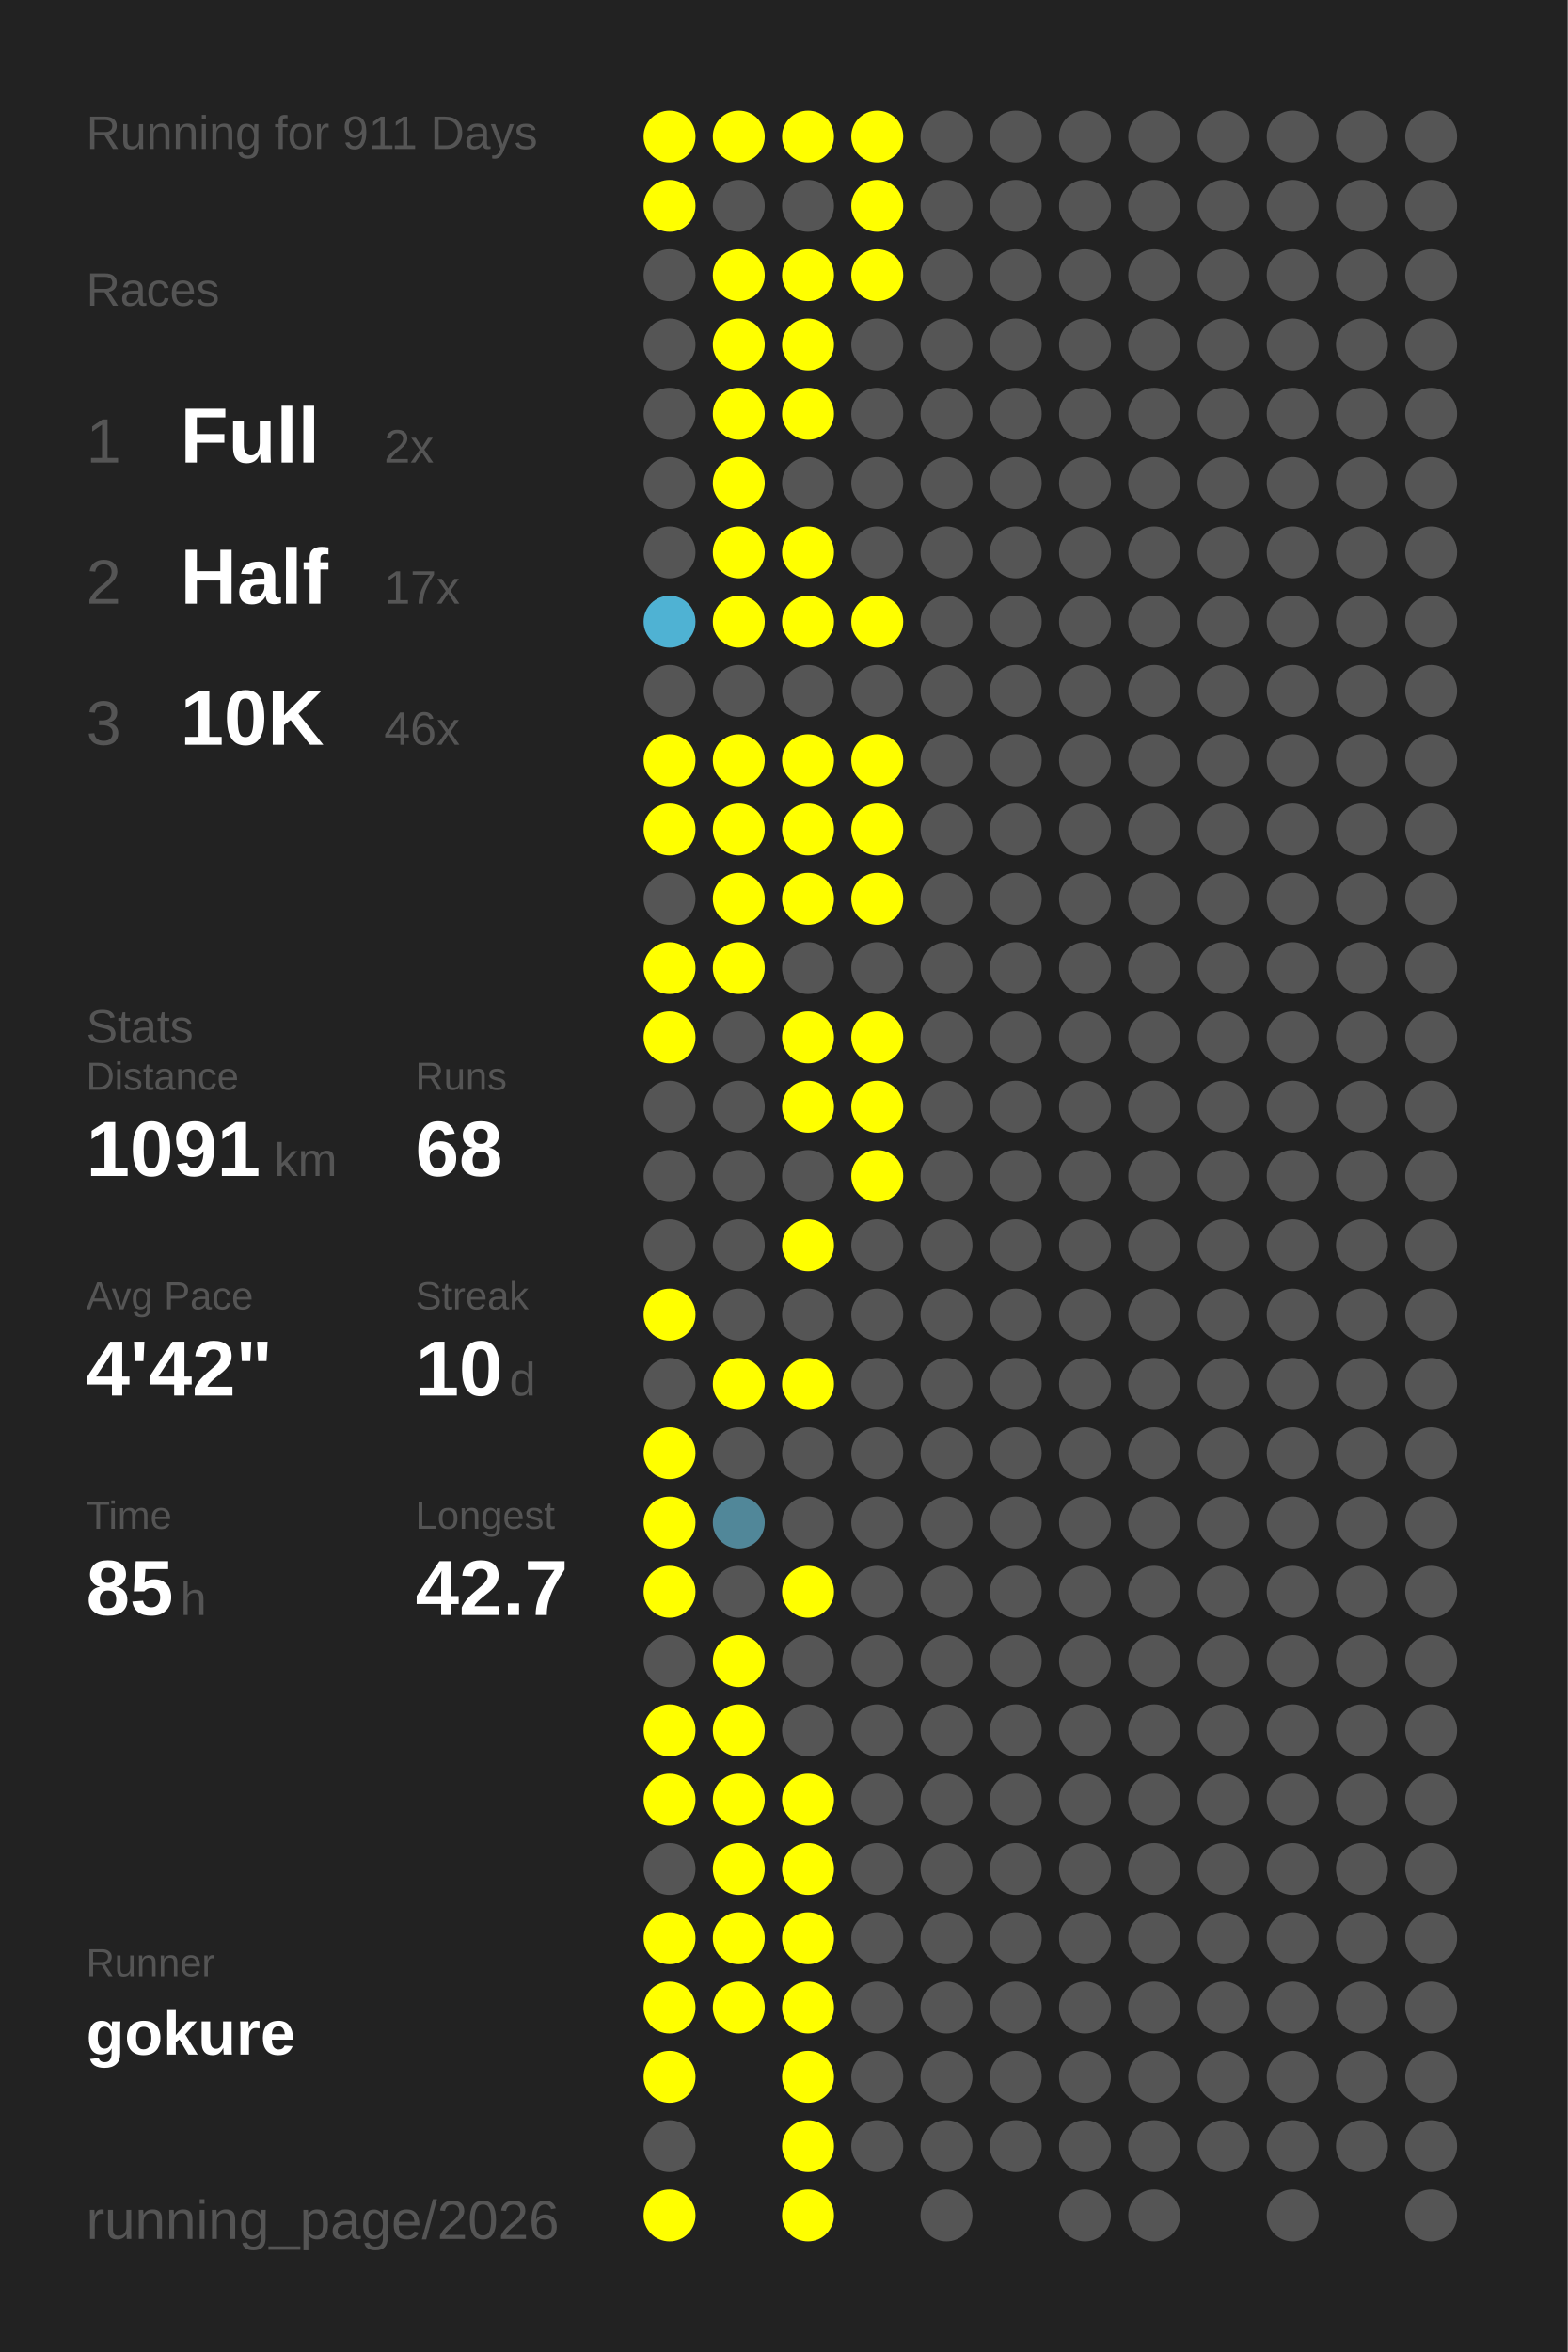
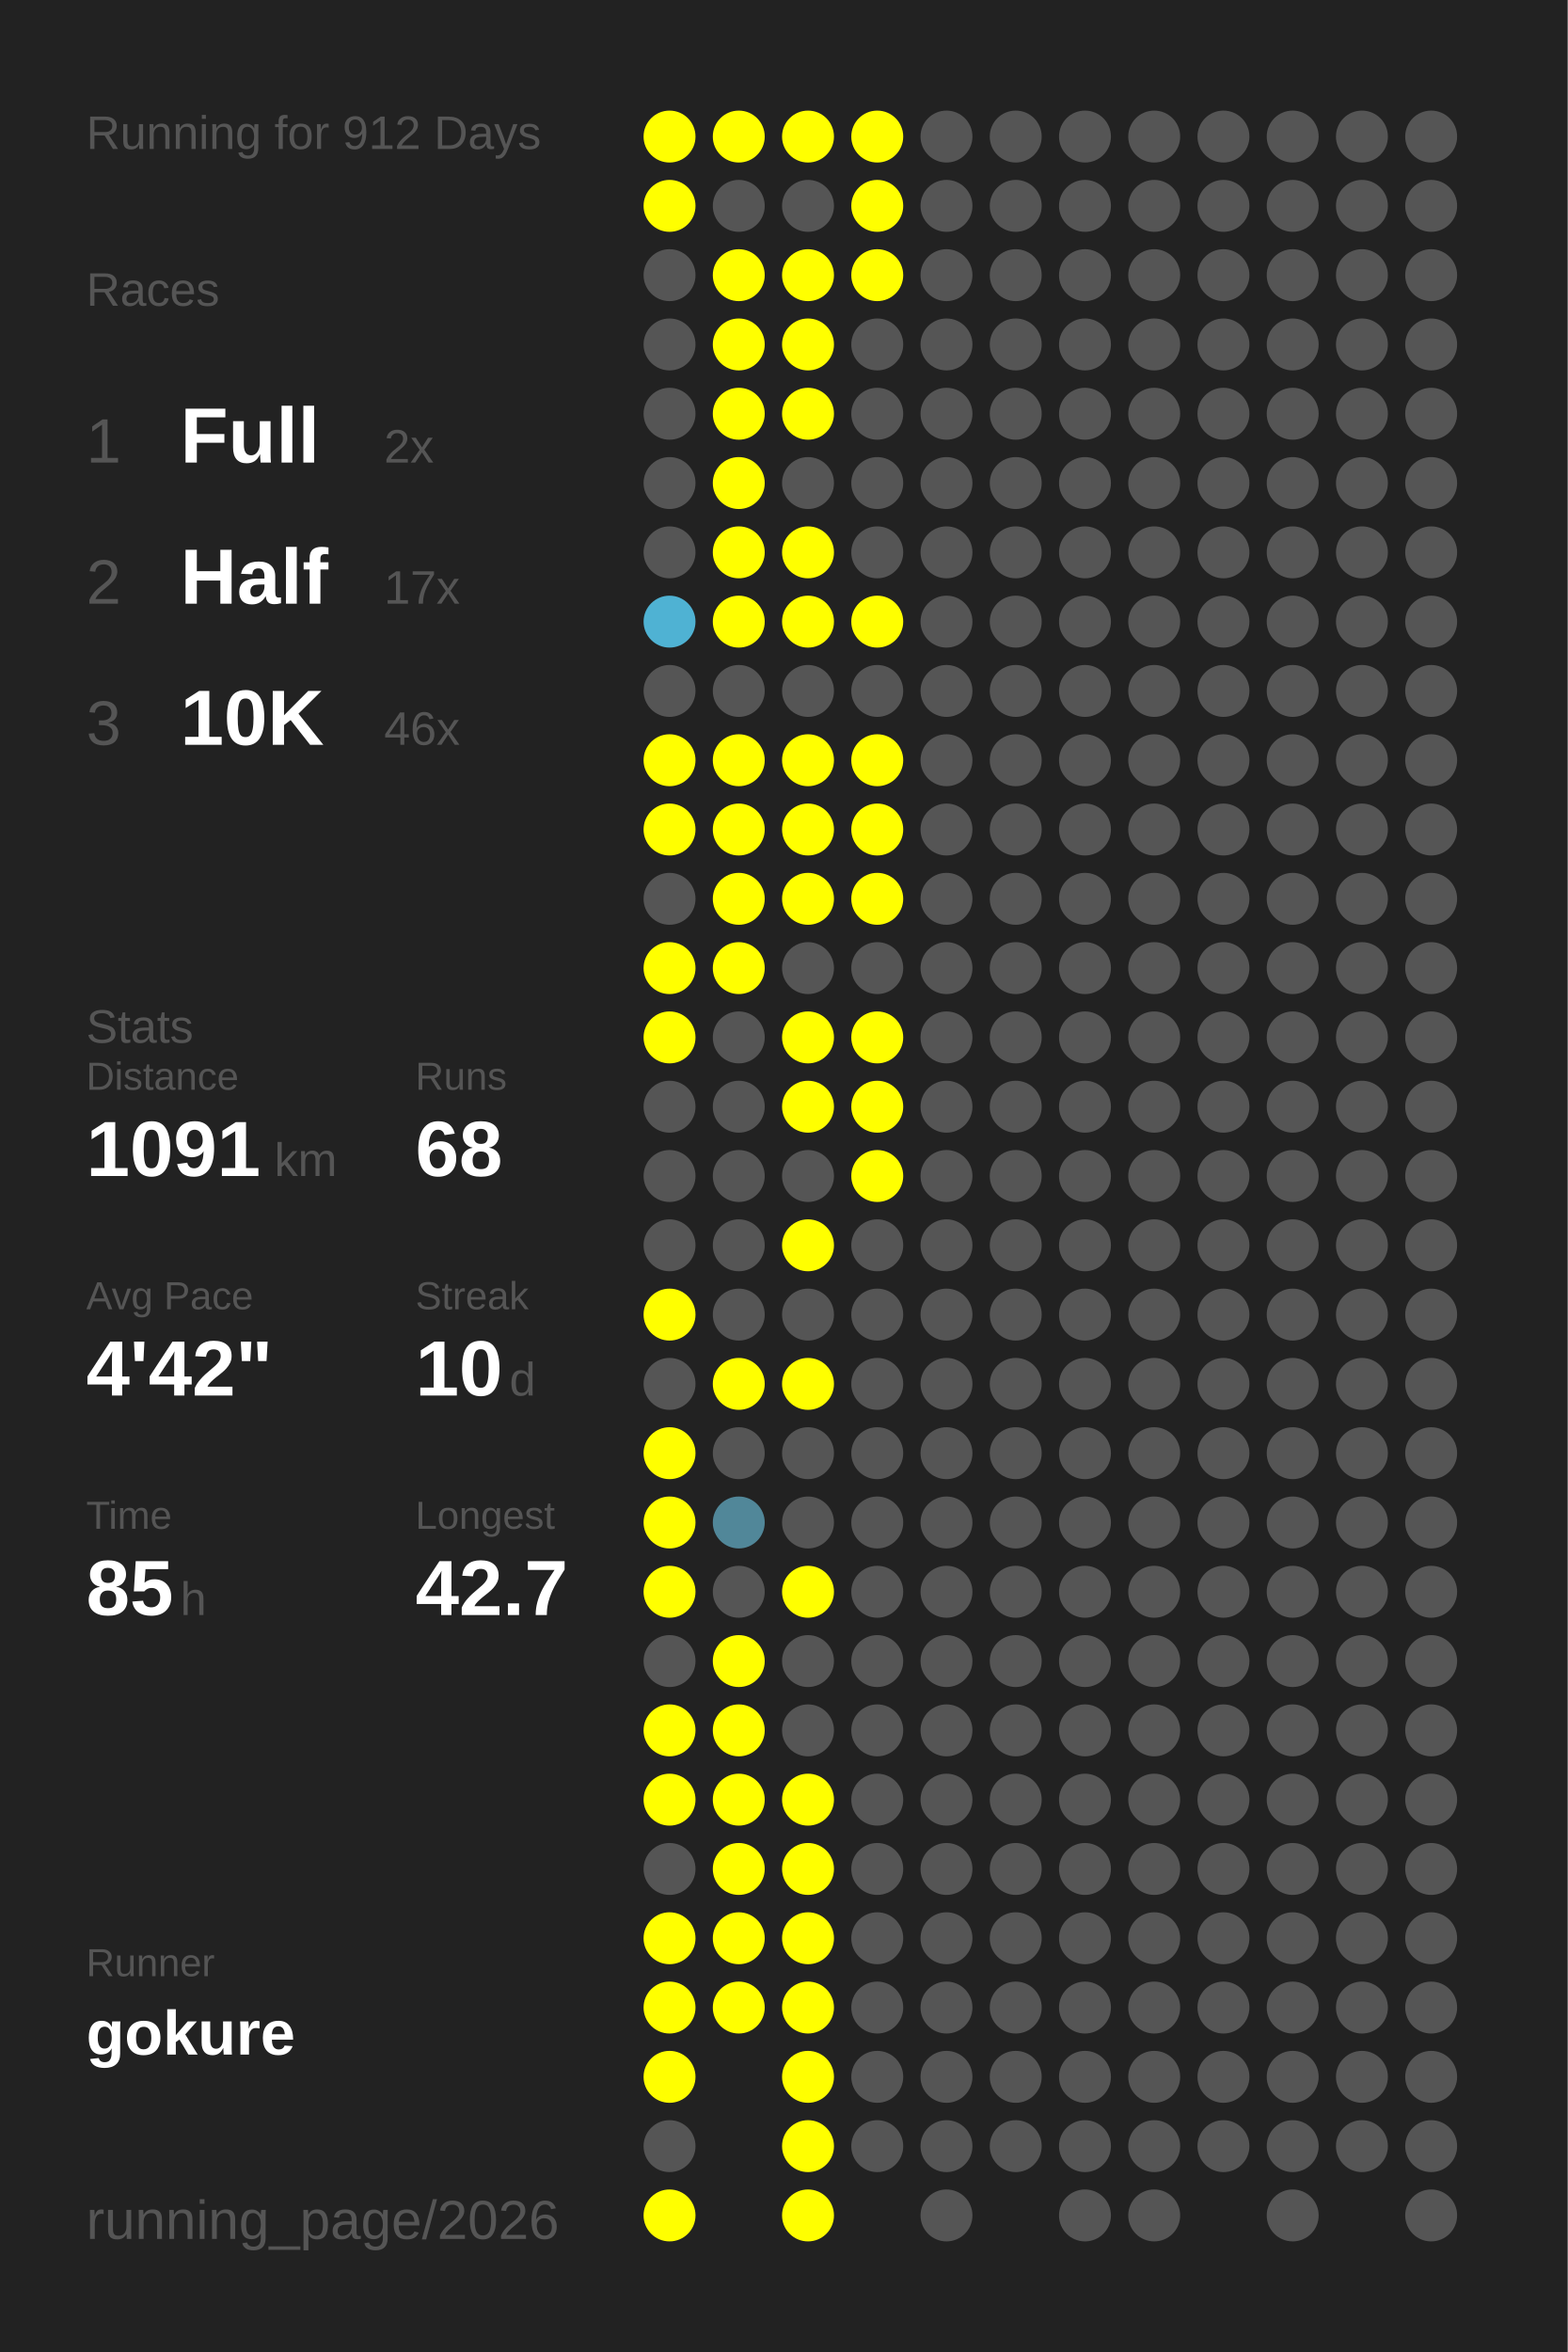
<svg xmlns="http://www.w3.org/2000/svg" baseProfile="full" height="300mm" version="1.1" viewBox="0,0,200,300" width="200mm">
  <defs />
  <rect fill="#222222" height="300" width="200" x="0" y="0" />
-   <text fill="#555555" style="font-size:6px; font-family:Arial;" x="11" y="19">Running for 911 Days</text>
+   <text fill="#555555" style="font-size:6px; font-family:Arial;" x="11" y="19">Running for 912 Days</text>
  <text fill="#555555" style="font-size:6px; font-family:Arial;" x="11" y="39">Races</text>
  <text fill="#555555" style="font-size:8px; font-family:Arial;" x="11" y="59">1</text>
  <text fill="#FFFFFF" style="font-size:10px; font-family:Arial; font-weight:bold;" x="23" y="59">Full</text>
  <text fill="#555555" style="font-size:6px; font-family:Arial;" x="49" y="59">2x</text>
  <text fill="#555555" style="font-size:8px; font-family:Arial;" x="11" y="77">2</text>
  <text fill="#FFFFFF" style="font-size:10px; font-family:Arial; font-weight:bold;" x="23" y="77">Half</text>
  <text fill="#555555" style="font-size:6px; font-family:Arial;" x="49" y="77">17x</text>
  <text fill="#555555" style="font-size:8px; font-family:Arial;" x="11" y="95">3</text>
  <text fill="#FFFFFF" style="font-size:10px; font-family:Arial; font-weight:bold;" x="23" y="95">10K</text>
  <text fill="#555555" style="font-size:6px; font-family:Arial;" x="49" y="95">46x</text>
  <text fill="#555555" style="font-size:6px; font-family:Arial;" x="11" y="133">Stats</text>
  <text fill="#555555" style="font-size:5px; font-family:Arial;" x="11" y="139">Distance</text>
  <text fill="#FFFFFF" style="font-size:10px; font-family:Arial; font-weight:bold;" x="11" y="150">1091</text>
  <text fill="#555555" style="font-size:6px; font-family:Arial;" x="35" y="150">km</text>
  <text fill="#555555" style="font-size:5px; font-family:Arial;" x="53" y="139">Runs</text>
  <text fill="#FFFFFF" style="font-size:10px; font-family:Arial; font-weight:bold;" x="53" y="150">68</text>
  <text fill="#555555" style="font-size:5px; font-family:Arial;" x="11" y="167">Avg Pace</text>
  <text fill="#FFFFFF" style="font-size:10px; font-family:Arial; font-weight:bold;" x="11" y="178">4'42"</text>
  <text fill="#555555" style="font-size:5px; font-family:Arial;" x="53" y="167">Streak</text>
  <text fill="#FFFFFF" style="font-size:10px; font-family:Arial; font-weight:bold;" x="53" y="178">10</text>
  <text fill="#555555" style="font-size:6px; font-family:Arial;" x="65" y="178">d</text>
  <text fill="#555555" style="font-size:5px; font-family:Arial;" x="11" y="195">Time</text>
  <text fill="#FFFFFF" style="font-size:10px; font-family:Arial; font-weight:bold;" x="11" y="206">85</text>
  <text fill="#555555" style="font-size:6px; font-family:Arial;" x="23" y="206">h</text>
  <text fill="#555555" style="font-size:5px; font-family:Arial;" x="53" y="195">Longest</text>
  <text fill="#FFFFFF" style="font-size:10px; font-family:Arial; font-weight:bold;" x="53" y="206">42.7</text>
  <text fill="#555555" style="font-size:5px; font-family:Arial;" x="11" y="252.065">Runner</text>
  <text fill="#FFFFFF" style="font-size:8px; font-family:Arial; font-weight:bold;" x="11" y="262.065">gokure</text>
  <text fill="#555555" style="font-size:7px; font-family:Arial;" x="11" y="285.581">running_page/2026</text>
  <circle cx="85.417" cy="17.419" fill="#FFFF00" r="3.312" />
  <circle cx="85.417" cy="26.258" fill="#FFFF00" r="3.312" />
  <circle cx="85.417" cy="35.097" fill="#555555" r="3.312" />
  <circle cx="85.417" cy="43.935" fill="#555555" r="3.312" />
  <circle cx="85.417" cy="52.774" fill="#555555" r="3.312" />
  <circle cx="85.417" cy="61.613" fill="#555555" r="3.312" />
  <circle cx="85.417" cy="70.452" fill="#555555" r="3.312" />
  <circle cx="85.417" cy="79.29" fill="#4fb2d3" r="3.312" />
  <circle cx="85.417" cy="88.129" fill="#555555" r="3.312" />
  <circle cx="85.417" cy="96.968" fill="#FFFF00" r="3.312" />
  <circle cx="85.417" cy="105.806" fill="#FFFF00" r="3.312" />
  <circle cx="85.417" cy="114.645" fill="#555555" r="3.312" />
  <circle cx="85.417" cy="123.484" fill="#FFFF00" r="3.312" />
  <circle cx="85.417" cy="132.323" fill="#FFFF00" r="3.312" />
  <circle cx="85.417" cy="141.161" fill="#555555" r="3.312" />
  <circle cx="85.417" cy="150" fill="#555555" r="3.312" />
  <circle cx="85.417" cy="158.839" fill="#555555" r="3.312" />
  <circle cx="85.417" cy="167.677" fill="#FFFF00" r="3.312" />
  <circle cx="85.417" cy="176.516" fill="#555555" r="3.312" />
  <circle cx="85.417" cy="185.355" fill="#FFFF00" r="3.312" />
  <circle cx="85.417" cy="194.194" fill="#FFFF00" r="3.312" />
  <circle cx="85.417" cy="203.032" fill="#FFFF00" r="3.312" />
  <circle cx="85.417" cy="211.871" fill="#555555" r="3.312" />
  <circle cx="85.417" cy="220.71" fill="#FFFF00" r="3.312" />
  <circle cx="85.417" cy="229.548" fill="#FFFF00" r="3.312" />
  <circle cx="85.417" cy="238.387" fill="#555555" r="3.312" />
  <circle cx="85.417" cy="247.226" fill="#FFFF00" r="3.312" />
  <circle cx="85.417" cy="256.065" fill="#FFFF00" r="3.312" />
  <circle cx="85.417" cy="264.903" fill="#FFFF00" r="3.312" />
  <circle cx="85.417" cy="273.742" fill="#555555" r="3.312" />
  <circle cx="85.417" cy="282.581" fill="#FFFF00" r="3.312" />
  <circle cx="94.25" cy="17.419" fill="#FFFF00" r="3.312" />
  <circle cx="94.25" cy="26.258" fill="#555555" r="3.312" />
  <circle cx="94.25" cy="35.097" fill="#FFFF00" r="3.312" />
  <circle cx="94.25" cy="43.935" fill="#FFFF00" r="3.312" />
  <circle cx="94.25" cy="52.774" fill="#FFFF00" r="3.312" />
  <circle cx="94.25" cy="61.613" fill="#FFFF00" r="3.312" />
  <circle cx="94.25" cy="70.452" fill="#FFFF00" r="3.312" />
  <circle cx="94.25" cy="79.29" fill="#FFFF00" r="3.312" />
  <circle cx="94.25" cy="88.129" fill="#555555" r="3.312" />
  <circle cx="94.25" cy="96.968" fill="#FFFF00" r="3.312" />
  <circle cx="94.25" cy="105.806" fill="#FFFF00" r="3.312" />
  <circle cx="94.25" cy="114.645" fill="#FFFF00" r="3.312" />
  <circle cx="94.25" cy="123.484" fill="#FFFF00" r="3.312" />
  <circle cx="94.25" cy="132.323" fill="#555555" r="3.312" />
  <circle cx="94.25" cy="141.161" fill="#555555" r="3.312" />
  <circle cx="94.25" cy="150" fill="#555555" r="3.312" />
  <circle cx="94.25" cy="158.839" fill="#555555" r="3.312" />
  <circle cx="94.25" cy="167.677" fill="#555555" r="3.312" />
  <circle cx="94.25" cy="176.516" fill="#FFFF00" r="3.312" />
  <circle cx="94.25" cy="185.355" fill="#555555" r="3.312" />
  <circle cx="94.25" cy="194.194" fill="#518799" r="3.312" />
  <circle cx="94.25" cy="203.032" fill="#555555" r="3.312" />
  <circle cx="94.25" cy="211.871" fill="#FFFF00" r="3.312" />
  <circle cx="94.25" cy="220.71" fill="#FFFF00" r="3.312" />
  <circle cx="94.25" cy="229.548" fill="#FFFF00" r="3.312" />
  <circle cx="94.25" cy="238.387" fill="#FFFF00" r="3.312" />
  <circle cx="94.25" cy="247.226" fill="#FFFF00" r="3.312" />
  <circle cx="94.25" cy="256.065" fill="#FFFF00" r="3.312" />
  <circle cx="103.083" cy="17.419" fill="#FFFF00" r="3.312" />
  <circle cx="103.083" cy="26.258" fill="#555555" r="3.312" />
  <circle cx="103.083" cy="35.097" fill="#FFFF00" r="3.312" />
  <circle cx="103.083" cy="43.935" fill="#FFFF00" r="3.312" />
  <circle cx="103.083" cy="52.774" fill="#FFFF00" r="3.312" />
  <circle cx="103.083" cy="61.613" fill="#555555" r="3.312" />
  <circle cx="103.083" cy="70.452" fill="#FFFF00" r="3.312" />
  <circle cx="103.083" cy="79.29" fill="#FFFF00" r="3.312" />
  <circle cx="103.083" cy="88.129" fill="#555555" r="3.312" />
  <circle cx="103.083" cy="96.968" fill="#FFFF00" r="3.312" />
  <circle cx="103.083" cy="105.806" fill="#FFFF00" r="3.312" />
  <circle cx="103.083" cy="114.645" fill="#FFFF00" r="3.312" />
  <circle cx="103.083" cy="123.484" fill="#555555" r="3.312" />
  <circle cx="103.083" cy="132.323" fill="#FFFF00" r="3.312" />
  <circle cx="103.083" cy="141.161" fill="#FFFF00" r="3.312" />
  <circle cx="103.083" cy="150" fill="#555555" r="3.312" />
  <circle cx="103.083" cy="158.839" fill="#FFFF00" r="3.312" />
  <circle cx="103.083" cy="167.677" fill="#555555" r="3.312" />
  <circle cx="103.083" cy="176.516" fill="#FFFF00" r="3.312" />
  <circle cx="103.083" cy="185.355" fill="#555555" r="3.312" />
  <circle cx="103.083" cy="194.194" fill="#555555" r="3.312" />
  <circle cx="103.083" cy="203.032" fill="#FFFF00" r="3.312" />
  <circle cx="103.083" cy="211.871" fill="#555555" r="3.312" />
  <circle cx="103.083" cy="220.71" fill="#555555" r="3.312" />
  <circle cx="103.083" cy="229.548" fill="#FFFF00" r="3.312" />
  <circle cx="103.083" cy="238.387" fill="#FFFF00" r="3.312" />
  <circle cx="103.083" cy="247.226" fill="#FFFF00" r="3.312" />
  <circle cx="103.083" cy="256.065" fill="#FFFF00" r="3.312" />
  <circle cx="103.083" cy="264.903" fill="#FFFF00" r="3.312" />
  <circle cx="103.083" cy="273.742" fill="#FFFF00" r="3.312" />
  <circle cx="103.083" cy="282.581" fill="#FFFF00" r="3.312" />
  <circle cx="111.917" cy="17.419" fill="#FFFF00" r="3.312" />
  <circle cx="111.917" cy="26.258" fill="#FFFF00" r="3.312" />
  <circle cx="111.917" cy="35.097" fill="#FFFF00" r="3.312" />
  <circle cx="111.917" cy="43.935" fill="#555555" r="3.312" />
  <circle cx="111.917" cy="52.774" fill="#555555" r="3.312" />
  <circle cx="111.917" cy="61.613" fill="#555555" r="3.312" />
  <circle cx="111.917" cy="70.452" fill="#555555" r="3.312" />
  <circle cx="111.917" cy="79.29" fill="#FFFF00" r="3.312" />
  <circle cx="111.917" cy="88.129" fill="#555555" r="3.312" />
  <circle cx="111.917" cy="96.968" fill="#FFFF00" r="3.312" />
  <circle cx="111.917" cy="105.806" fill="#FFFF00" r="3.312" />
  <circle cx="111.917" cy="114.645" fill="#FFFF00" r="3.312" />
  <circle cx="111.917" cy="123.484" fill="#555555" r="3.312" />
  <circle cx="111.917" cy="132.323" fill="#FFFF00" r="3.312" />
  <circle cx="111.917" cy="141.161" fill="#FFFF00" r="3.312" />
  <circle cx="111.917" cy="150" fill="#FFFF00" r="3.312" />
  <circle cx="111.917" cy="158.839" fill="#555555" r="3.312" />
  <circle cx="111.917" cy="167.677" fill="#555555" r="3.312" />
  <circle cx="111.917" cy="176.516" fill="#555555" r="3.312" />
  <circle cx="111.917" cy="185.355" fill="#555555" r="3.312" />
  <circle cx="111.917" cy="194.194" fill="#555555" r="3.312" />
  <circle cx="111.917" cy="203.032" fill="#555555" r="3.312" />
  <circle cx="111.917" cy="211.871" fill="#555555" r="3.312" />
  <circle cx="111.917" cy="220.71" fill="#555555" r="3.312" />
  <circle cx="111.917" cy="229.548" fill="#555555" r="3.312" />
  <circle cx="111.917" cy="238.387" fill="#555555" r="3.312" />
  <circle cx="111.917" cy="247.226" fill="#555555" r="3.312" />
  <circle cx="111.917" cy="256.065" fill="#555555" r="3.312" />
  <circle cx="111.917" cy="264.903" fill="#555555" r="3.312" />
  <circle cx="111.917" cy="273.742" fill="#555555" r="3.312" />
  <circle cx="120.75" cy="17.419" fill="#555555" r="3.312" />
  <circle cx="120.75" cy="26.258" fill="#555555" r="3.312" />
  <circle cx="120.75" cy="35.097" fill="#555555" r="3.312" />
  <circle cx="120.75" cy="43.935" fill="#555555" r="3.312" />
  <circle cx="120.75" cy="52.774" fill="#555555" r="3.312" />
  <circle cx="120.75" cy="61.613" fill="#555555" r="3.312" />
  <circle cx="120.75" cy="70.452" fill="#555555" r="3.312" />
  <circle cx="120.75" cy="79.29" fill="#555555" r="3.312" />
  <circle cx="120.75" cy="88.129" fill="#555555" r="3.312" />
  <circle cx="120.75" cy="96.968" fill="#555555" r="3.312" />
  <circle cx="120.75" cy="105.806" fill="#555555" r="3.312" />
  <circle cx="120.75" cy="114.645" fill="#555555" r="3.312" />
  <circle cx="120.75" cy="123.484" fill="#555555" r="3.312" />
  <circle cx="120.75" cy="132.323" fill="#555555" r="3.312" />
  <circle cx="120.75" cy="141.161" fill="#555555" r="3.312" />
  <circle cx="120.75" cy="150" fill="#555555" r="3.312" />
  <circle cx="120.75" cy="158.839" fill="#555555" r="3.312" />
  <circle cx="120.75" cy="167.677" fill="#555555" r="3.312" />
  <circle cx="120.75" cy="176.516" fill="#555555" r="3.312" />
  <circle cx="120.75" cy="185.355" fill="#555555" r="3.312" />
  <circle cx="120.75" cy="194.194" fill="#555555" r="3.312" />
  <circle cx="120.75" cy="203.032" fill="#555555" r="3.312" />
  <circle cx="120.75" cy="211.871" fill="#555555" r="3.312" />
  <circle cx="120.75" cy="220.71" fill="#555555" r="3.312" />
  <circle cx="120.75" cy="229.548" fill="#555555" r="3.312" />
  <circle cx="120.75" cy="238.387" fill="#555555" r="3.312" />
  <circle cx="120.75" cy="247.226" fill="#555555" r="3.312" />
  <circle cx="120.75" cy="256.065" fill="#555555" r="3.312" />
  <circle cx="120.75" cy="264.903" fill="#555555" r="3.312" />
  <circle cx="120.75" cy="273.742" fill="#555555" r="3.312" />
  <circle cx="120.75" cy="282.581" fill="#555555" r="3.312" />
  <circle cx="129.583" cy="17.419" fill="#555555" r="3.312" />
  <circle cx="129.583" cy="26.258" fill="#555555" r="3.312" />
  <circle cx="129.583" cy="35.097" fill="#555555" r="3.312" />
  <circle cx="129.583" cy="43.935" fill="#555555" r="3.312" />
  <circle cx="129.583" cy="52.774" fill="#555555" r="3.312" />
  <circle cx="129.583" cy="61.613" fill="#555555" r="3.312" />
  <circle cx="129.583" cy="70.452" fill="#555555" r="3.312" />
  <circle cx="129.583" cy="79.29" fill="#555555" r="3.312" />
  <circle cx="129.583" cy="88.129" fill="#555555" r="3.312" />
  <circle cx="129.583" cy="96.968" fill="#555555" r="3.312" />
  <circle cx="129.583" cy="105.806" fill="#555555" r="3.312" />
  <circle cx="129.583" cy="114.645" fill="#555555" r="3.312" />
  <circle cx="129.583" cy="123.484" fill="#555555" r="3.312" />
  <circle cx="129.583" cy="132.323" fill="#555555" r="3.312" />
  <circle cx="129.583" cy="141.161" fill="#555555" r="3.312" />
  <circle cx="129.583" cy="150" fill="#555555" r="3.312" />
  <circle cx="129.583" cy="158.839" fill="#555555" r="3.312" />
  <circle cx="129.583" cy="167.677" fill="#555555" r="3.312" />
  <circle cx="129.583" cy="176.516" fill="#555555" r="3.312" />
  <circle cx="129.583" cy="185.355" fill="#555555" r="3.312" />
  <circle cx="129.583" cy="194.194" fill="#555555" r="3.312" />
  <circle cx="129.583" cy="203.032" fill="#555555" r="3.312" />
  <circle cx="129.583" cy="211.871" fill="#555555" r="3.312" />
  <circle cx="129.583" cy="220.71" fill="#555555" r="3.312" />
  <circle cx="129.583" cy="229.548" fill="#555555" r="3.312" />
  <circle cx="129.583" cy="238.387" fill="#555555" r="3.312" />
  <circle cx="129.583" cy="247.226" fill="#555555" r="3.312" />
  <circle cx="129.583" cy="256.065" fill="#555555" r="3.312" />
  <circle cx="129.583" cy="264.903" fill="#555555" r="3.312" />
  <circle cx="129.583" cy="273.742" fill="#555555" r="3.312" />
  <circle cx="138.417" cy="17.419" fill="#555555" r="3.312" />
  <circle cx="138.417" cy="26.258" fill="#555555" r="3.312" />
  <circle cx="138.417" cy="35.097" fill="#555555" r="3.312" />
  <circle cx="138.417" cy="43.935" fill="#555555" r="3.312" />
  <circle cx="138.417" cy="52.774" fill="#555555" r="3.312" />
  <circle cx="138.417" cy="61.613" fill="#555555" r="3.312" />
  <circle cx="138.417" cy="70.452" fill="#555555" r="3.312" />
  <circle cx="138.417" cy="79.29" fill="#555555" r="3.312" />
  <circle cx="138.417" cy="88.129" fill="#555555" r="3.312" />
  <circle cx="138.417" cy="96.968" fill="#555555" r="3.312" />
  <circle cx="138.417" cy="105.806" fill="#555555" r="3.312" />
  <circle cx="138.417" cy="114.645" fill="#555555" r="3.312" />
  <circle cx="138.417" cy="123.484" fill="#555555" r="3.312" />
  <circle cx="138.417" cy="132.323" fill="#555555" r="3.312" />
  <circle cx="138.417" cy="141.161" fill="#555555" r="3.312" />
  <circle cx="138.417" cy="150" fill="#555555" r="3.312" />
  <circle cx="138.417" cy="158.839" fill="#555555" r="3.312" />
  <circle cx="138.417" cy="167.677" fill="#555555" r="3.312" />
  <circle cx="138.417" cy="176.516" fill="#555555" r="3.312" />
  <circle cx="138.417" cy="185.355" fill="#555555" r="3.312" />
  <circle cx="138.417" cy="194.194" fill="#555555" r="3.312" />
  <circle cx="138.417" cy="203.032" fill="#555555" r="3.312" />
  <circle cx="138.417" cy="211.871" fill="#555555" r="3.312" />
  <circle cx="138.417" cy="220.71" fill="#555555" r="3.312" />
  <circle cx="138.417" cy="229.548" fill="#555555" r="3.312" />
  <circle cx="138.417" cy="238.387" fill="#555555" r="3.312" />
  <circle cx="138.417" cy="247.226" fill="#555555" r="3.312" />
  <circle cx="138.417" cy="256.065" fill="#555555" r="3.312" />
  <circle cx="138.417" cy="264.903" fill="#555555" r="3.312" />
  <circle cx="138.417" cy="273.742" fill="#555555" r="3.312" />
  <circle cx="138.417" cy="282.581" fill="#555555" r="3.312" />
  <circle cx="147.25" cy="17.419" fill="#555555" r="3.312" />
  <circle cx="147.25" cy="26.258" fill="#555555" r="3.312" />
  <circle cx="147.25" cy="35.097" fill="#555555" r="3.312" />
  <circle cx="147.25" cy="43.935" fill="#555555" r="3.312" />
  <circle cx="147.25" cy="52.774" fill="#555555" r="3.312" />
  <circle cx="147.25" cy="61.613" fill="#555555" r="3.312" />
  <circle cx="147.25" cy="70.452" fill="#555555" r="3.312" />
  <circle cx="147.25" cy="79.29" fill="#555555" r="3.312" />
  <circle cx="147.25" cy="88.129" fill="#555555" r="3.312" />
  <circle cx="147.25" cy="96.968" fill="#555555" r="3.312" />
  <circle cx="147.25" cy="105.806" fill="#555555" r="3.312" />
  <circle cx="147.25" cy="114.645" fill="#555555" r="3.312" />
  <circle cx="147.25" cy="123.484" fill="#555555" r="3.312" />
  <circle cx="147.25" cy="132.323" fill="#555555" r="3.312" />
  <circle cx="147.25" cy="141.161" fill="#555555" r="3.312" />
  <circle cx="147.25" cy="150" fill="#555555" r="3.312" />
  <circle cx="147.25" cy="158.839" fill="#555555" r="3.312" />
  <circle cx="147.25" cy="167.677" fill="#555555" r="3.312" />
  <circle cx="147.25" cy="176.516" fill="#555555" r="3.312" />
  <circle cx="147.25" cy="185.355" fill="#555555" r="3.312" />
  <circle cx="147.25" cy="194.194" fill="#555555" r="3.312" />
  <circle cx="147.25" cy="203.032" fill="#555555" r="3.312" />
  <circle cx="147.25" cy="211.871" fill="#555555" r="3.312" />
  <circle cx="147.25" cy="220.71" fill="#555555" r="3.312" />
  <circle cx="147.25" cy="229.548" fill="#555555" r="3.312" />
  <circle cx="147.25" cy="238.387" fill="#555555" r="3.312" />
  <circle cx="147.25" cy="247.226" fill="#555555" r="3.312" />
  <circle cx="147.25" cy="256.065" fill="#555555" r="3.312" />
  <circle cx="147.25" cy="264.903" fill="#555555" r="3.312" />
  <circle cx="147.25" cy="273.742" fill="#555555" r="3.312" />
  <circle cx="147.25" cy="282.581" fill="#555555" r="3.312" />
  <circle cx="156.083" cy="17.419" fill="#555555" r="3.312" />
  <circle cx="156.083" cy="26.258" fill="#555555" r="3.312" />
  <circle cx="156.083" cy="35.097" fill="#555555" r="3.312" />
  <circle cx="156.083" cy="43.935" fill="#555555" r="3.312" />
  <circle cx="156.083" cy="52.774" fill="#555555" r="3.312" />
  <circle cx="156.083" cy="61.613" fill="#555555" r="3.312" />
  <circle cx="156.083" cy="70.452" fill="#555555" r="3.312" />
  <circle cx="156.083" cy="79.29" fill="#555555" r="3.312" />
  <circle cx="156.083" cy="88.129" fill="#555555" r="3.312" />
  <circle cx="156.083" cy="96.968" fill="#555555" r="3.312" />
  <circle cx="156.083" cy="105.806" fill="#555555" r="3.312" />
  <circle cx="156.083" cy="114.645" fill="#555555" r="3.312" />
  <circle cx="156.083" cy="123.484" fill="#555555" r="3.312" />
  <circle cx="156.083" cy="132.323" fill="#555555" r="3.312" />
  <circle cx="156.083" cy="141.161" fill="#555555" r="3.312" />
  <circle cx="156.083" cy="150" fill="#555555" r="3.312" />
  <circle cx="156.083" cy="158.839" fill="#555555" r="3.312" />
  <circle cx="156.083" cy="167.677" fill="#555555" r="3.312" />
  <circle cx="156.083" cy="176.516" fill="#555555" r="3.312" />
  <circle cx="156.083" cy="185.355" fill="#555555" r="3.312" />
  <circle cx="156.083" cy="194.194" fill="#555555" r="3.312" />
  <circle cx="156.083" cy="203.032" fill="#555555" r="3.312" />
  <circle cx="156.083" cy="211.871" fill="#555555" r="3.312" />
  <circle cx="156.083" cy="220.71" fill="#555555" r="3.312" />
  <circle cx="156.083" cy="229.548" fill="#555555" r="3.312" />
  <circle cx="156.083" cy="238.387" fill="#555555" r="3.312" />
  <circle cx="156.083" cy="247.226" fill="#555555" r="3.312" />
  <circle cx="156.083" cy="256.065" fill="#555555" r="3.312" />
  <circle cx="156.083" cy="264.903" fill="#555555" r="3.312" />
  <circle cx="156.083" cy="273.742" fill="#555555" r="3.312" />
  <circle cx="164.917" cy="17.419" fill="#555555" r="3.312" />
  <circle cx="164.917" cy="26.258" fill="#555555" r="3.312" />
  <circle cx="164.917" cy="35.097" fill="#555555" r="3.312" />
  <circle cx="164.917" cy="43.935" fill="#555555" r="3.312" />
  <circle cx="164.917" cy="52.774" fill="#555555" r="3.312" />
  <circle cx="164.917" cy="61.613" fill="#555555" r="3.312" />
  <circle cx="164.917" cy="70.452" fill="#555555" r="3.312" />
  <circle cx="164.917" cy="79.29" fill="#555555" r="3.312" />
  <circle cx="164.917" cy="88.129" fill="#555555" r="3.312" />
  <circle cx="164.917" cy="96.968" fill="#555555" r="3.312" />
  <circle cx="164.917" cy="105.806" fill="#555555" r="3.312" />
  <circle cx="164.917" cy="114.645" fill="#555555" r="3.312" />
  <circle cx="164.917" cy="123.484" fill="#555555" r="3.312" />
  <circle cx="164.917" cy="132.323" fill="#555555" r="3.312" />
  <circle cx="164.917" cy="141.161" fill="#555555" r="3.312" />
  <circle cx="164.917" cy="150" fill="#555555" r="3.312" />
  <circle cx="164.917" cy="158.839" fill="#555555" r="3.312" />
  <circle cx="164.917" cy="167.677" fill="#555555" r="3.312" />
  <circle cx="164.917" cy="176.516" fill="#555555" r="3.312" />
  <circle cx="164.917" cy="185.355" fill="#555555" r="3.312" />
  <circle cx="164.917" cy="194.194" fill="#555555" r="3.312" />
  <circle cx="164.917" cy="203.032" fill="#555555" r="3.312" />
  <circle cx="164.917" cy="211.871" fill="#555555" r="3.312" />
  <circle cx="164.917" cy="220.71" fill="#555555" r="3.312" />
  <circle cx="164.917" cy="229.548" fill="#555555" r="3.312" />
  <circle cx="164.917" cy="238.387" fill="#555555" r="3.312" />
  <circle cx="164.917" cy="247.226" fill="#555555" r="3.312" />
  <circle cx="164.917" cy="256.065" fill="#555555" r="3.312" />
  <circle cx="164.917" cy="264.903" fill="#555555" r="3.312" />
  <circle cx="164.917" cy="273.742" fill="#555555" r="3.312" />
  <circle cx="164.917" cy="282.581" fill="#555555" r="3.312" />
  <circle cx="173.75" cy="17.419" fill="#555555" r="3.312" />
  <circle cx="173.75" cy="26.258" fill="#555555" r="3.312" />
  <circle cx="173.75" cy="35.097" fill="#555555" r="3.312" />
  <circle cx="173.75" cy="43.935" fill="#555555" r="3.312" />
  <circle cx="173.75" cy="52.774" fill="#555555" r="3.312" />
  <circle cx="173.75" cy="61.613" fill="#555555" r="3.312" />
  <circle cx="173.75" cy="70.452" fill="#555555" r="3.312" />
  <circle cx="173.75" cy="79.29" fill="#555555" r="3.312" />
  <circle cx="173.75" cy="88.129" fill="#555555" r="3.312" />
  <circle cx="173.75" cy="96.968" fill="#555555" r="3.312" />
  <circle cx="173.75" cy="105.806" fill="#555555" r="3.312" />
  <circle cx="173.75" cy="114.645" fill="#555555" r="3.312" />
  <circle cx="173.75" cy="123.484" fill="#555555" r="3.312" />
  <circle cx="173.75" cy="132.323" fill="#555555" r="3.312" />
  <circle cx="173.75" cy="141.161" fill="#555555" r="3.312" />
  <circle cx="173.75" cy="150" fill="#555555" r="3.312" />
  <circle cx="173.75" cy="158.839" fill="#555555" r="3.312" />
  <circle cx="173.75" cy="167.677" fill="#555555" r="3.312" />
  <circle cx="173.75" cy="176.516" fill="#555555" r="3.312" />
  <circle cx="173.75" cy="185.355" fill="#555555" r="3.312" />
  <circle cx="173.75" cy="194.194" fill="#555555" r="3.312" />
  <circle cx="173.75" cy="203.032" fill="#555555" r="3.312" />
  <circle cx="173.75" cy="211.871" fill="#555555" r="3.312" />
  <circle cx="173.75" cy="220.71" fill="#555555" r="3.312" />
  <circle cx="173.75" cy="229.548" fill="#555555" r="3.312" />
  <circle cx="173.75" cy="238.387" fill="#555555" r="3.312" />
  <circle cx="173.75" cy="247.226" fill="#555555" r="3.312" />
  <circle cx="173.75" cy="256.065" fill="#555555" r="3.312" />
  <circle cx="173.75" cy="264.903" fill="#555555" r="3.312" />
  <circle cx="173.75" cy="273.742" fill="#555555" r="3.312" />
  <circle cx="182.583" cy="17.419" fill="#555555" r="3.312" />
  <circle cx="182.583" cy="26.258" fill="#555555" r="3.312" />
  <circle cx="182.583" cy="35.097" fill="#555555" r="3.312" />
  <circle cx="182.583" cy="43.935" fill="#555555" r="3.312" />
  <circle cx="182.583" cy="52.774" fill="#555555" r="3.312" />
  <circle cx="182.583" cy="61.613" fill="#555555" r="3.312" />
  <circle cx="182.583" cy="70.452" fill="#555555" r="3.312" />
  <circle cx="182.583" cy="79.29" fill="#555555" r="3.312" />
  <circle cx="182.583" cy="88.129" fill="#555555" r="3.312" />
  <circle cx="182.583" cy="96.968" fill="#555555" r="3.312" />
  <circle cx="182.583" cy="105.806" fill="#555555" r="3.312" />
  <circle cx="182.583" cy="114.645" fill="#555555" r="3.312" />
  <circle cx="182.583" cy="123.484" fill="#555555" r="3.312" />
  <circle cx="182.583" cy="132.323" fill="#555555" r="3.312" />
  <circle cx="182.583" cy="141.161" fill="#555555" r="3.312" />
  <circle cx="182.583" cy="150" fill="#555555" r="3.312" />
  <circle cx="182.583" cy="158.839" fill="#555555" r="3.312" />
  <circle cx="182.583" cy="167.677" fill="#555555" r="3.312" />
  <circle cx="182.583" cy="176.516" fill="#555555" r="3.312" />
  <circle cx="182.583" cy="185.355" fill="#555555" r="3.312" />
  <circle cx="182.583" cy="194.194" fill="#555555" r="3.312" />
  <circle cx="182.583" cy="203.032" fill="#555555" r="3.312" />
  <circle cx="182.583" cy="211.871" fill="#555555" r="3.312" />
  <circle cx="182.583" cy="220.71" fill="#555555" r="3.312" />
  <circle cx="182.583" cy="229.548" fill="#555555" r="3.312" />
  <circle cx="182.583" cy="238.387" fill="#555555" r="3.312" />
  <circle cx="182.583" cy="247.226" fill="#555555" r="3.312" />
  <circle cx="182.583" cy="256.065" fill="#555555" r="3.312" />
  <circle cx="182.583" cy="264.903" fill="#555555" r="3.312" />
  <circle cx="182.583" cy="273.742" fill="#555555" r="3.312" />
  <circle cx="182.583" cy="282.581" fill="#555555" r="3.312" />
</svg>
